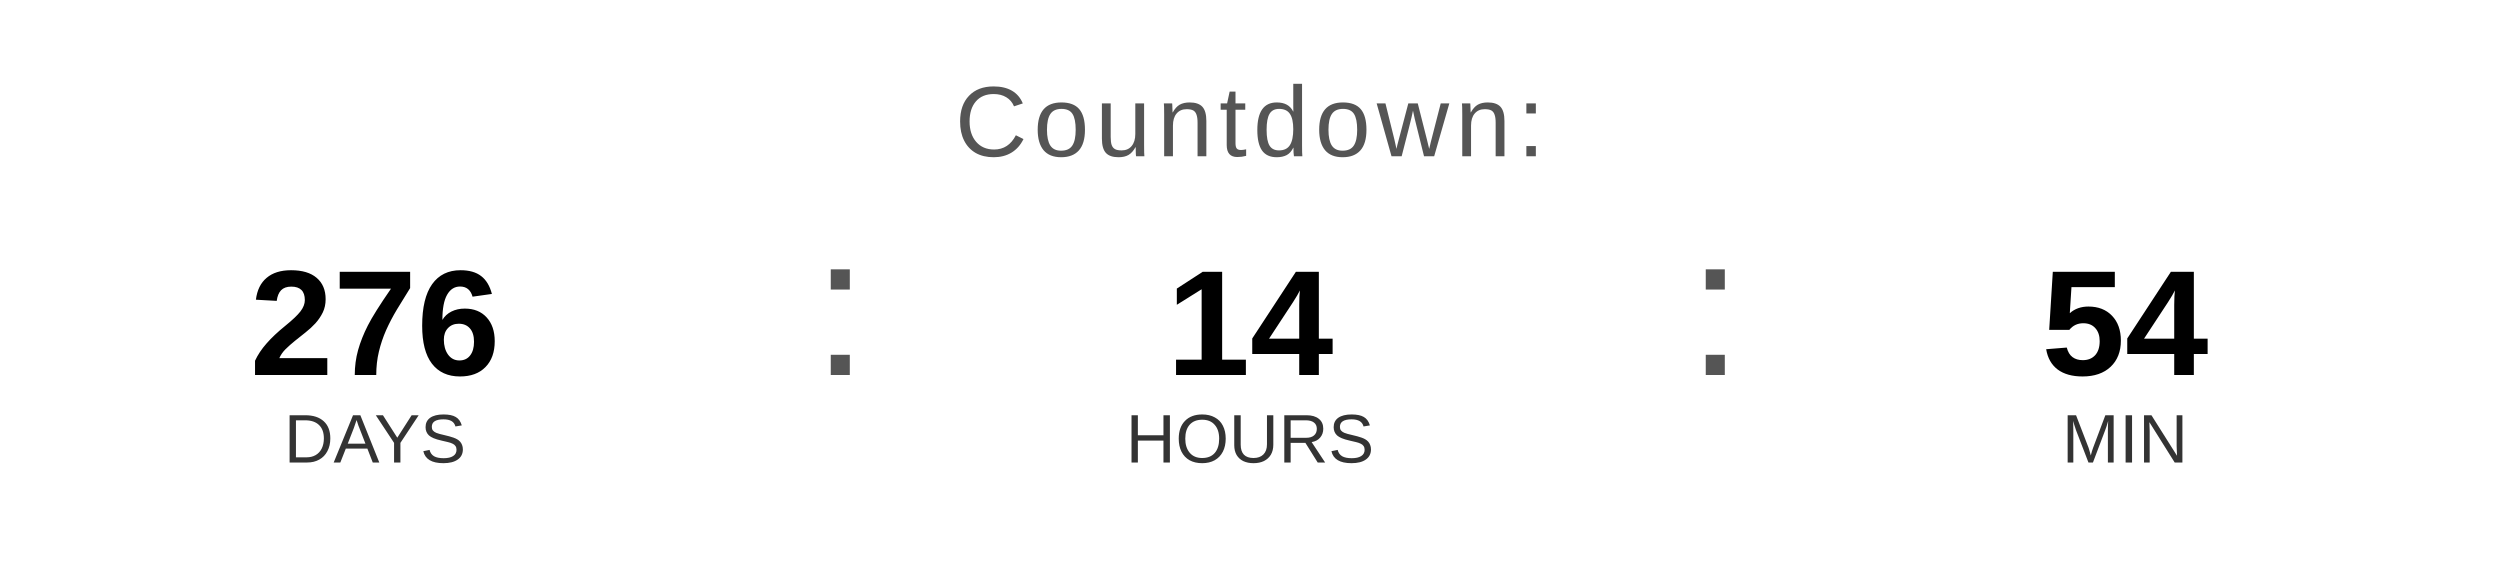
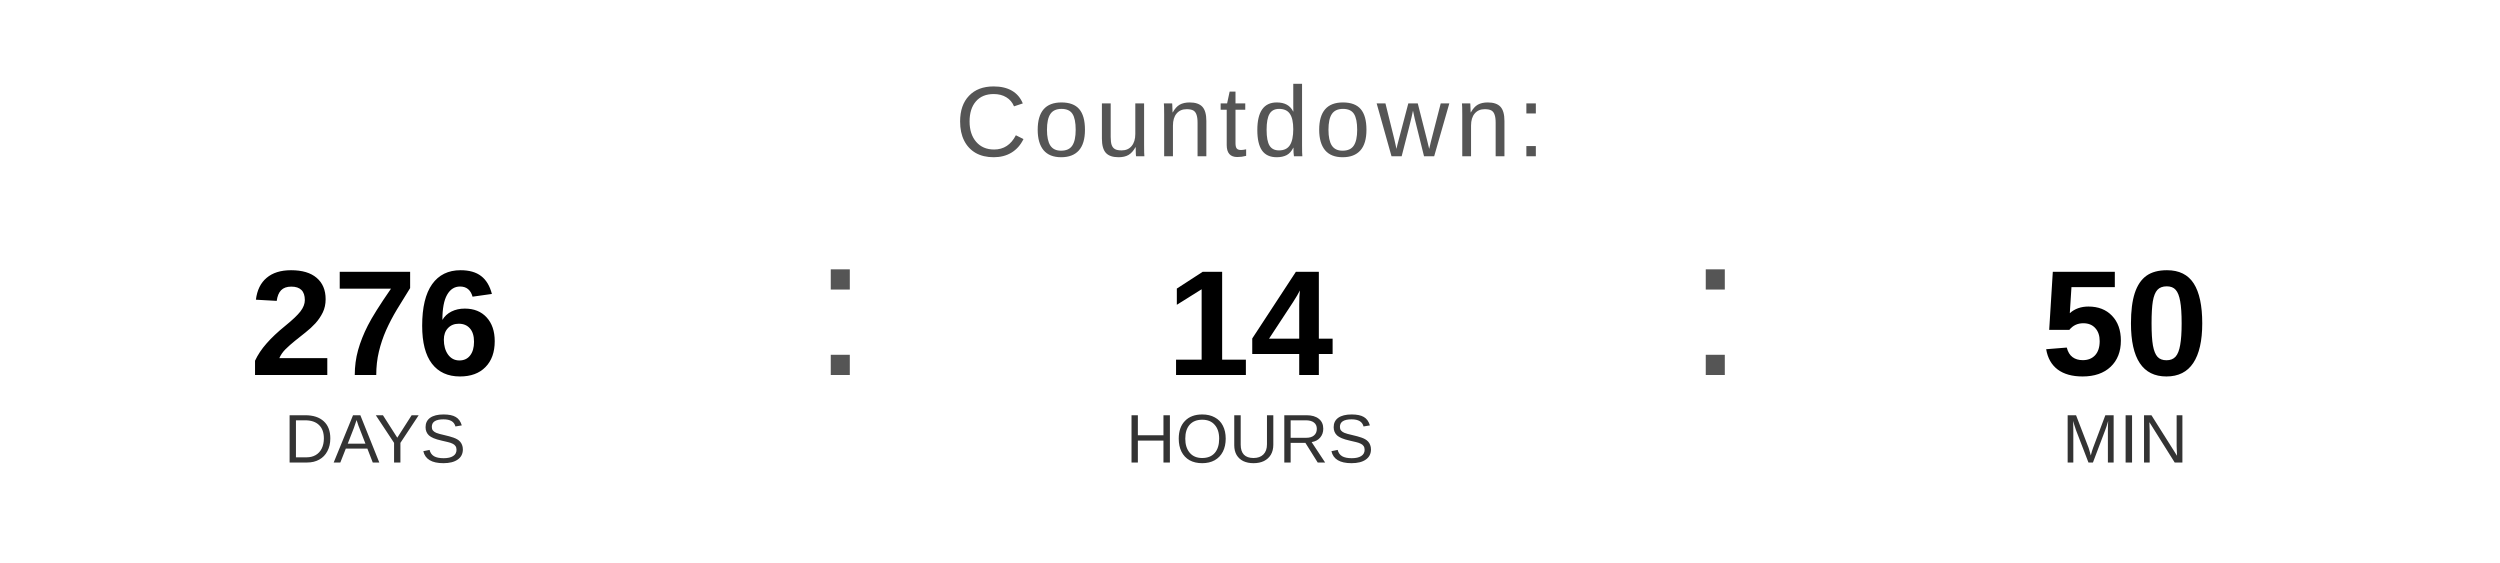
<svg xmlns="http://www.w3.org/2000/svg" width="400" height="90" viewBox="0 0 400 90">
  <text x="200" y="25" font-family="Arial, Helvetica, sans-serif" font-size="16" fill="#555555" text-anchor="middle" letter-spacing="1">
    Countdown:
  </text>
  <text x="60" y="60" font-family="Arial, Helvetica, sans-serif" font-size="24" font-weight="bold" fill="#000000" text-anchor="middle">276</text>
  <text x="60" y="74" font-family="Arial, Helvetica, sans-serif" font-size="11" fill="#333333" text-anchor="middle">DAYS</text>
  <text x="130" y="60" font-family="Arial, sans-serif" font-size="32" fill="#555555">:</text>
  <text x="200" y="60" font-family="Arial, Helvetica, sans-serif" font-size="24" font-weight="bold" fill="#000000" text-anchor="middle">14</text>
  <text x="200" y="74" font-family="Arial, Helvetica, sans-serif" font-size="11" fill="#333333" text-anchor="middle">HOURS</text>
  <text x="270" y="60" font-family="Arial, sans-serif" font-size="32" fill="#555555">:</text>
-   <text x="340" y="60" font-family="Arial, Helvetica, sans-serif" font-size="24" font-weight="bold" fill="#000000" text-anchor="middle">54</text>
+   <text x="340" y="60" font-family="Arial, Helvetica, sans-serif" font-size="24" font-weight="bold" fill="#000000" text-anchor="middle">50</text>
  <text x="340" y="74" font-family="Arial, Helvetica, sans-serif" font-size="11" fill="#333333" text-anchor="middle">MIN</text>
</svg>
